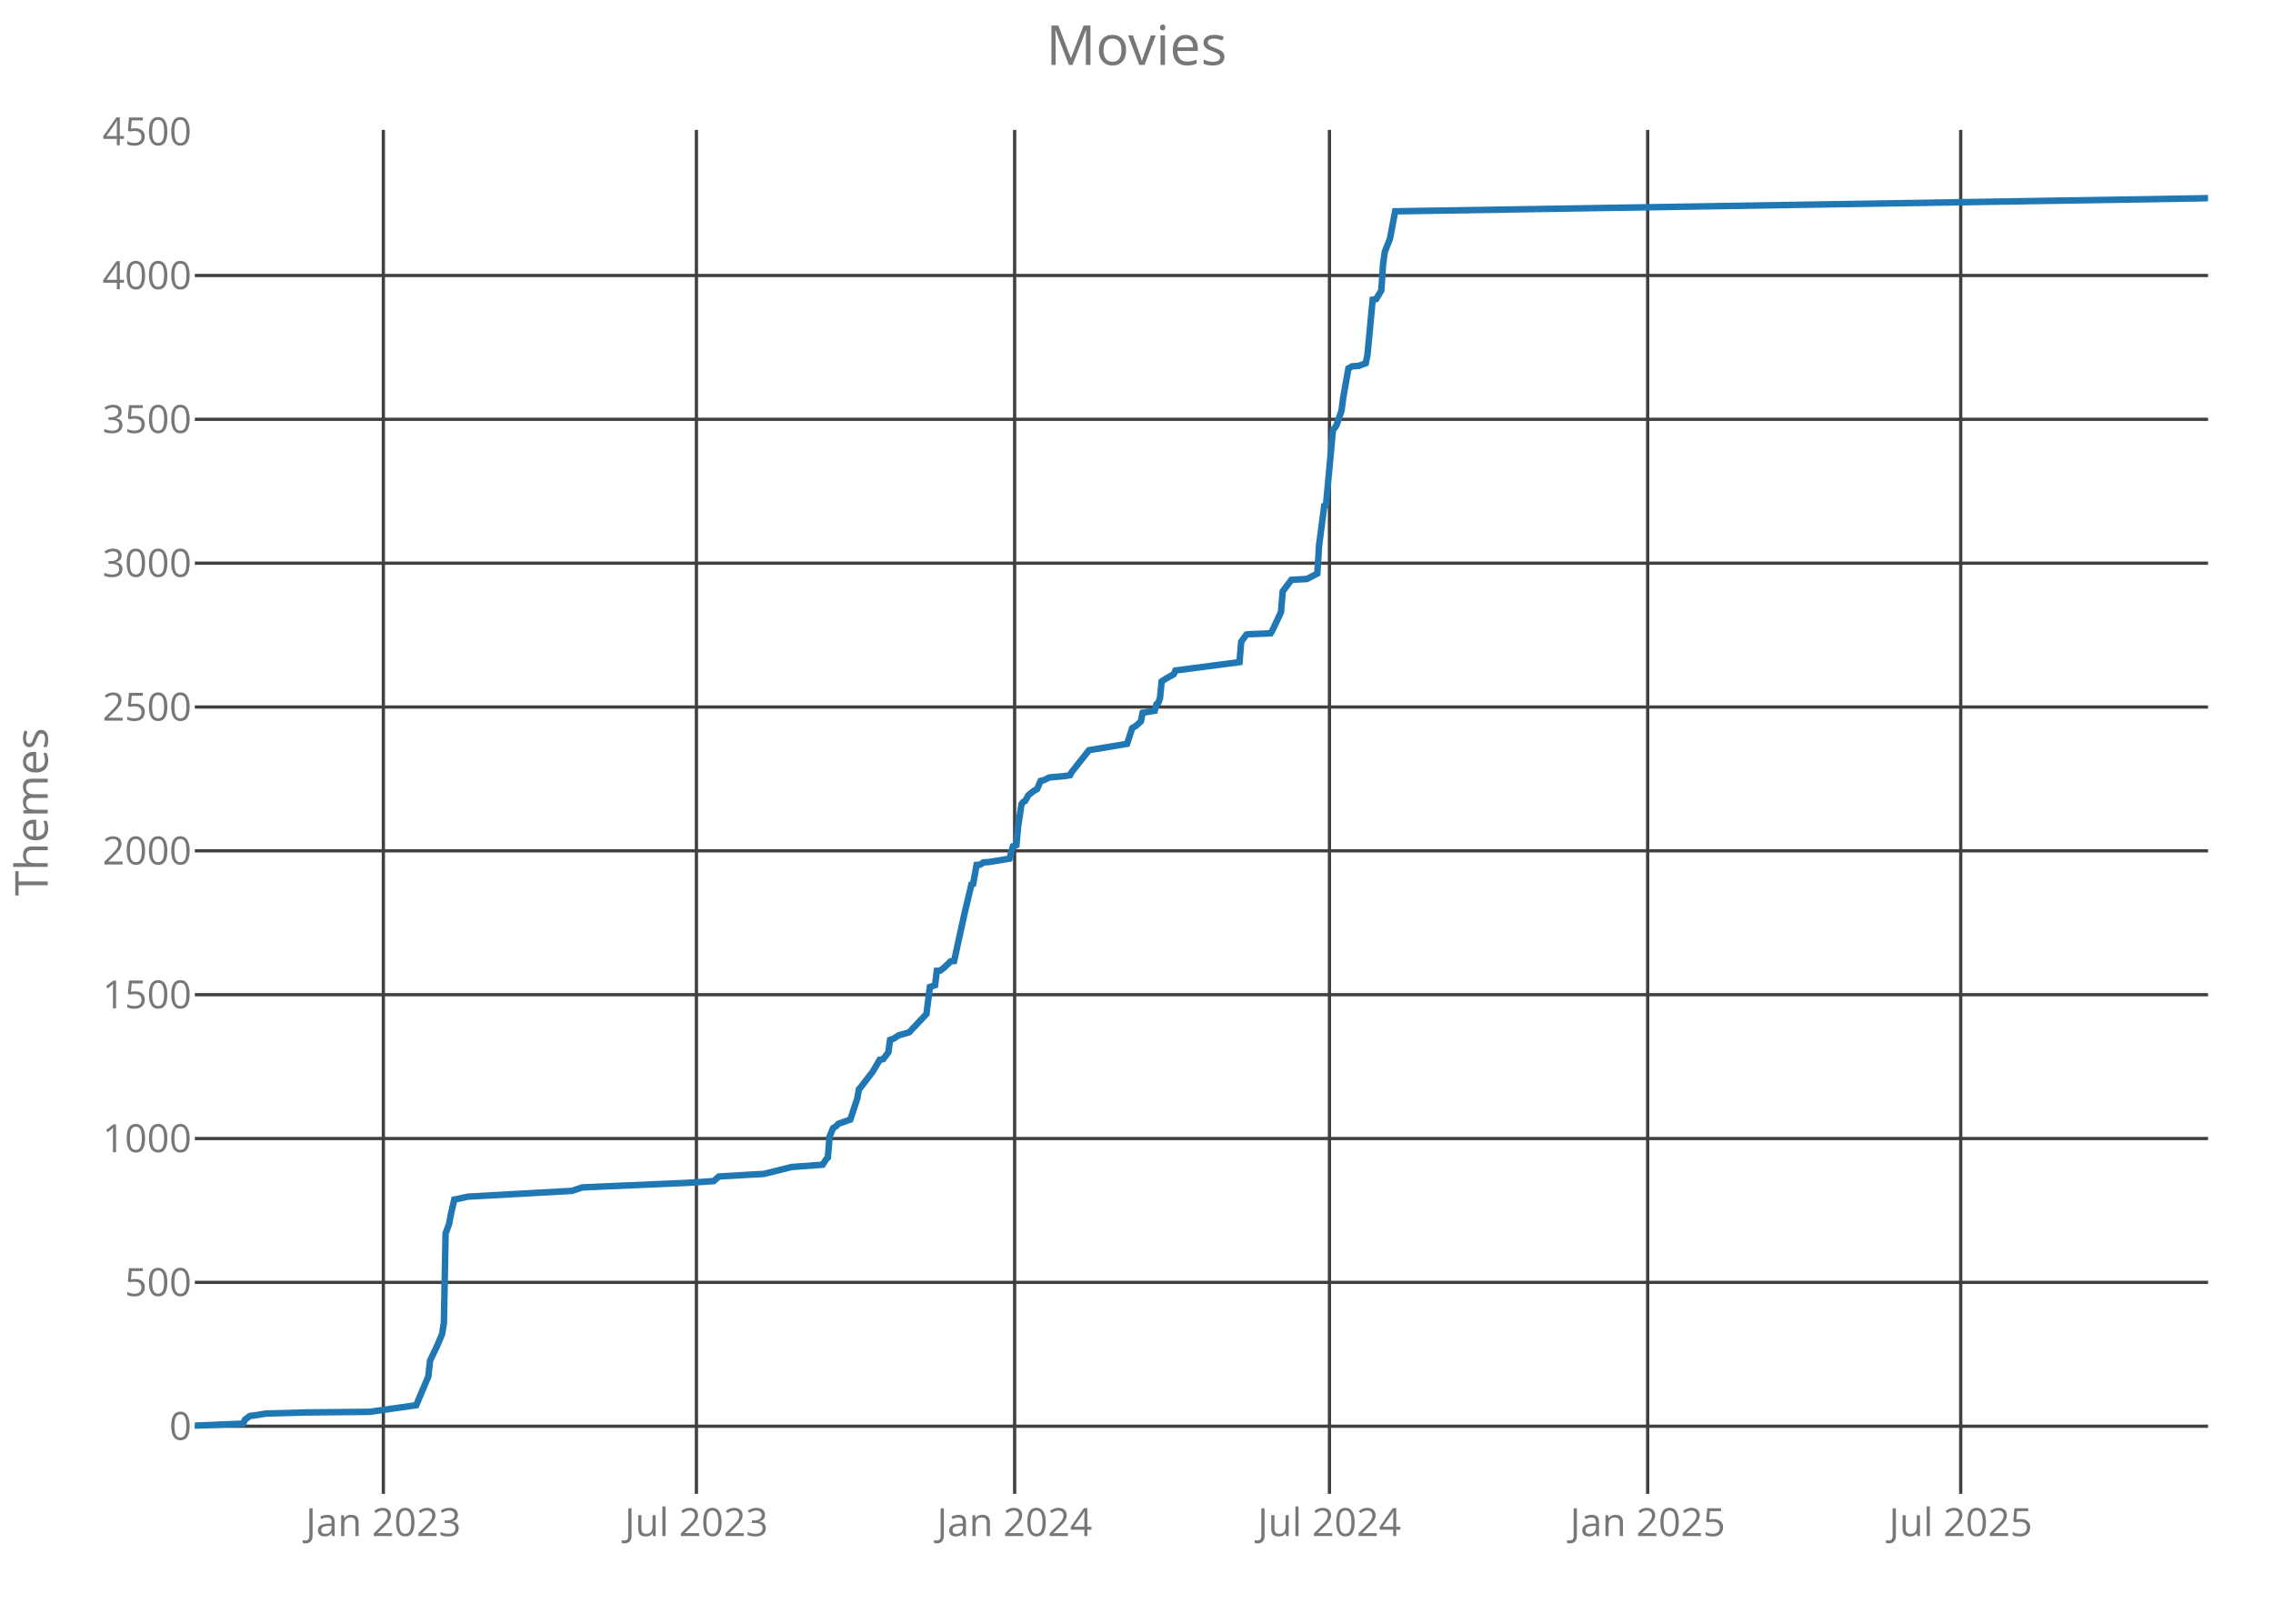
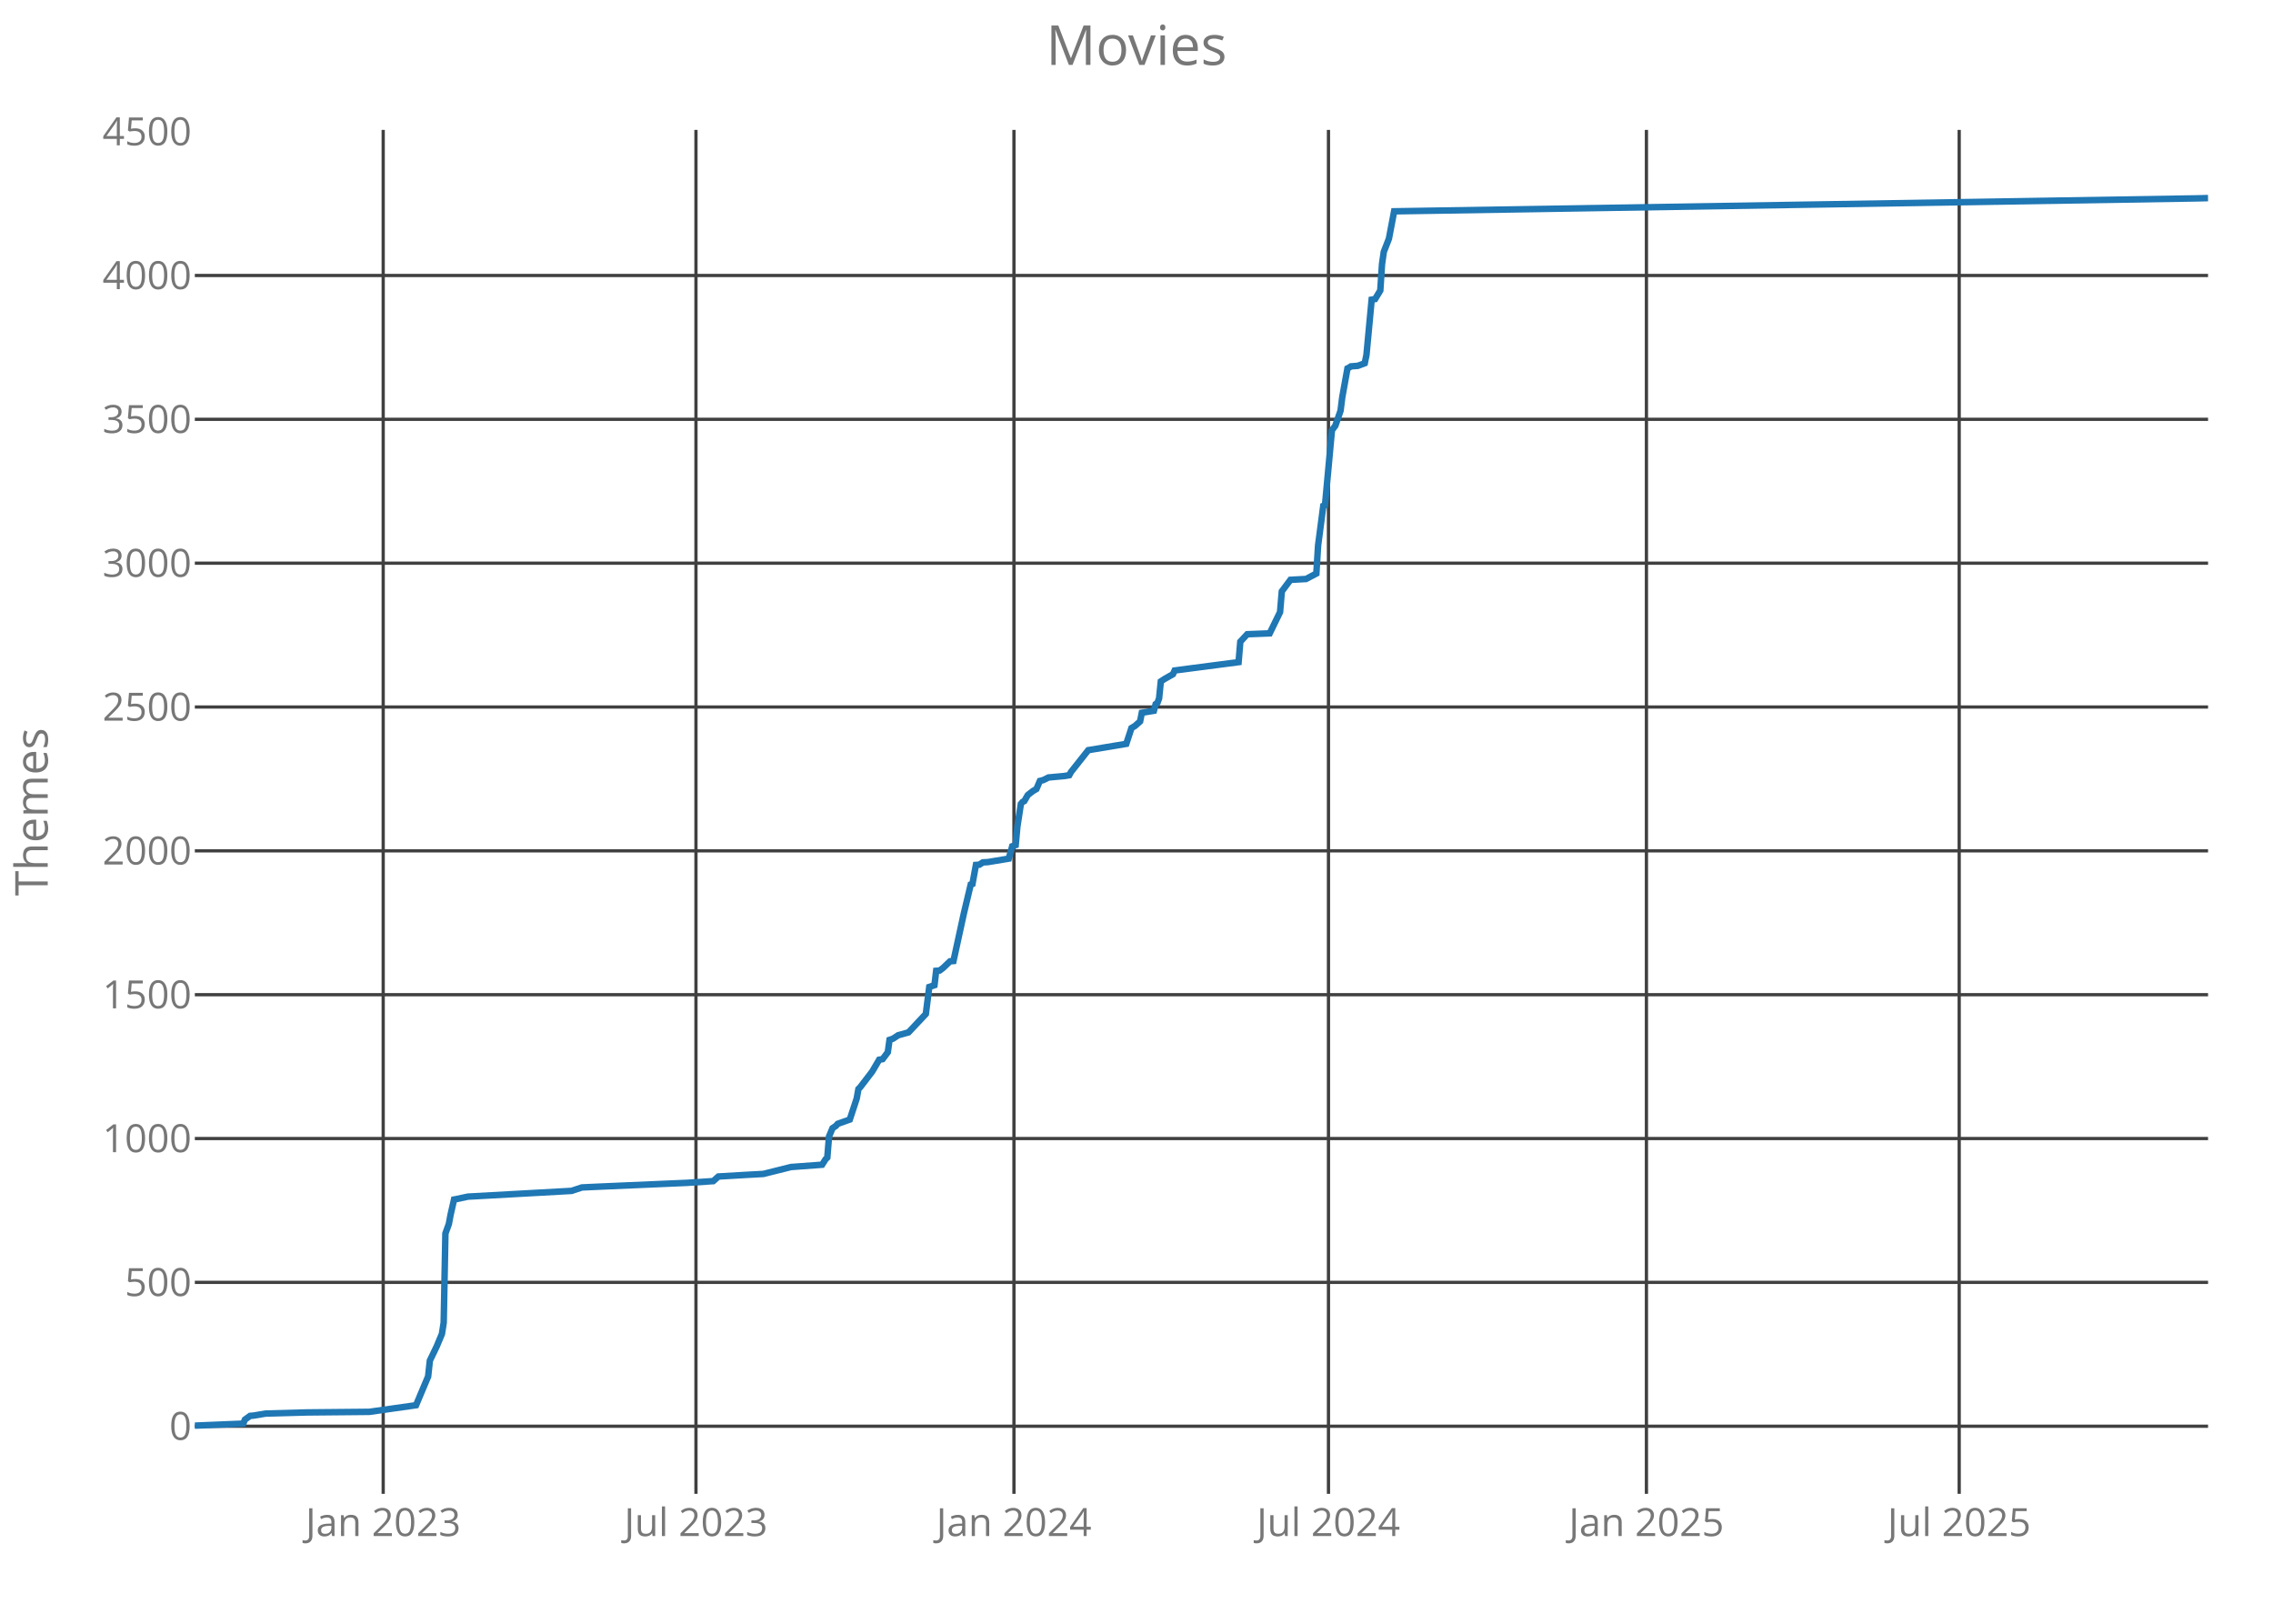
<svg xmlns="http://www.w3.org/2000/svg" class="main-svg" width="700" height="500" style="" viewBox="0 0 700 500">
  <rect x="0" y="0" width="700" height="500" style="fill: rgb(0, 0, 0); fill-opacity: 0;" />
-   <defs id="defs-0f20c3">
+   <defs id="defs-39a6b3">
    <g class="clips">
-       <clipPath id="clip0f20c3xyplot" class="plotclip">
+       <clipPath id="clip39a6b3xyplot" class="plotclip">
        <rect width="620" height="420" />
      </clipPath>
-       <clipPath class="axesclip" id="clip0f20c3x">
+       <clipPath class="axesclip" id="clip39a6b3x">
        <rect x="60" y="0" width="620" height="500" />
      </clipPath>
-       <clipPath class="axesclip" id="clip0f20c3y">
+       <clipPath class="axesclip" id="clip39a6b3y">
        <rect x="0" y="40" width="700" height="420" />
      </clipPath>
-       <clipPath class="axesclip" id="clip0f20c3xy">
+       <clipPath class="axesclip" id="clip39a6b3xy">
        <rect x="60" y="40" width="620" height="420" />
      </clipPath>
    </g>
    <g class="gradients" />
  </defs>
  <g class="bglayer">
    <rect class="bg" x="60" y="40" width="620" height="420" style="fill: rgb(0, 0, 0); fill-opacity: 0; stroke-width: 0;" />
  </g>
  <g class="layer-below">
    <g class="imagelayer" />
    <g class="shapelayer" />
  </g>
  <g class="cartesianlayer">
    <g class="subplot xy">
      <g class="layer-subplot">
        <g class="shapelayer" />
        <g class="imagelayer" />
      </g>
      <g class="gridlayer">
        <g class="x">
-           <path class="xgrid crisp" transform="translate(118.06,0)" d="M0,40v420" style="stroke: rgb(64, 64, 64); stroke-opacity: 1; stroke-width: 1px;" />
-           <path class="xgrid crisp" transform="translate(214.47,0)" d="M0,40v420" style="stroke: rgb(64, 64, 64); stroke-opacity: 1; stroke-width: 1px;" />
-           <path class="xgrid crisp" transform="translate(312.47,0)" d="M0,40v420" style="stroke: rgb(64, 64, 64); stroke-opacity: 1; stroke-width: 1px;" />
-           <path class="xgrid crisp" transform="translate(409.42,0)" d="M0,40v420" style="stroke: rgb(64, 64, 64); stroke-opacity: 1; stroke-width: 1px;" />
-           <path class="xgrid crisp" transform="translate(507.42,0)" d="M0,40v420" style="stroke: rgb(64, 64, 64); stroke-opacity: 1; stroke-width: 1px;" />
-           <path class="xgrid crisp" transform="translate(603.83,0)" d="M0,40v420" style="stroke: rgb(64, 64, 64); stroke-opacity: 1; stroke-width: 1px;" />
+           <path class="xgrid crisp" transform="translate(118.01,0)" d="M0,40v420" style="stroke: rgb(64, 64, 64); stroke-opacity: 1; stroke-width: 1px;" />
+           <path class="xgrid crisp" transform="translate(214.33,0)" d="M0,40v420" style="stroke: rgb(64, 64, 64); stroke-opacity: 1; stroke-width: 1px;" />
+           <path class="xgrid crisp" transform="translate(312.26,0)" d="M0,40v420" style="stroke: rgb(64, 64, 64); stroke-opacity: 1; stroke-width: 1px;" />
+           <path class="xgrid crisp" transform="translate(409.12,0)" d="M0,40v420" style="stroke: rgb(64, 64, 64); stroke-opacity: 1; stroke-width: 1px;" />
+           <path class="xgrid crisp" transform="translate(507.04,0)" d="M0,40v420" style="stroke: rgb(64, 64, 64); stroke-opacity: 1; stroke-width: 1px;" />
+           <path class="xgrid crisp" transform="translate(603.36,0)" d="M0,40v420" style="stroke: rgb(64, 64, 64); stroke-opacity: 1; stroke-width: 1px;" />
        </g>
        <g class="y">
          <path class="ygrid crisp" transform="translate(0,439.18)" d="M60,0h620" style="stroke: rgb(64, 64, 64); stroke-opacity: 1; stroke-width: 1px;" />
          <path class="ygrid crisp" transform="translate(0,394.88)" d="M60,0h620" style="stroke: rgb(64, 64, 64); stroke-opacity: 1; stroke-width: 1px;" />
          <path class="ygrid crisp" transform="translate(0,350.59)" d="M60,0h620" style="stroke: rgb(64, 64, 64); stroke-opacity: 1; stroke-width: 1px;" />
          <path class="ygrid crisp" transform="translate(0,306.3)" d="M60,0h620" style="stroke: rgb(64, 64, 64); stroke-opacity: 1; stroke-width: 1px;" />
          <path class="ygrid crisp" transform="translate(0,262)" d="M60,0h620" style="stroke: rgb(64, 64, 64); stroke-opacity: 1; stroke-width: 1px;" />
          <path class="ygrid crisp" transform="translate(0,217.71)" d="M60,0h620" style="stroke: rgb(64, 64, 64); stroke-opacity: 1; stroke-width: 1px;" />
          <path class="ygrid crisp" transform="translate(0,173.42)" d="M60,0h620" style="stroke: rgb(64, 64, 64); stroke-opacity: 1; stroke-width: 1px;" />
          <path class="ygrid crisp" transform="translate(0,129.12)" d="M60,0h620" style="stroke: rgb(64, 64, 64); stroke-opacity: 1; stroke-width: 1px;" />
          <path class="ygrid crisp" transform="translate(0,84.83)" d="M60,0h620" style="stroke: rgb(64, 64, 64); stroke-opacity: 1; stroke-width: 1px;" />
        </g>
      </g>
      <g class="zerolinelayer" />
      <path class="xlines-below crisp" d="M0,0" style="fill: none;" />
      <path class="ylines-below crisp" d="M0,0" style="fill: none;" />
      <g class="overlines-below" />
      <g class="xaxislayer-below">
        <g class="xtick">
-           <text text-anchor="middle" x="0" y="473" transform="translate(118.06,0)" style="font-family: 'Open Sans'; font-size: 12px; fill: rgb(119, 119, 119); fill-opacity: 1; white-space: pre;">Jan 2023</text>
+           <text text-anchor="middle" x="0" y="473" transform="translate(118.01,0)" style="font-family: 'Open Sans'; font-size: 12px; fill: rgb(119, 119, 119); fill-opacity: 1; white-space: pre;">Jan 2023</text>
        </g>
        <g class="xtick">
-           <text text-anchor="middle" x="0" y="473" transform="translate(214.47,0)" style="font-family: 'Open Sans'; font-size: 12px; fill: rgb(119, 119, 119); fill-opacity: 1; white-space: pre;">Jul 2023</text>
+           <text text-anchor="middle" x="0" y="473" transform="translate(214.33,0)" style="font-family: 'Open Sans'; font-size: 12px; fill: rgb(119, 119, 119); fill-opacity: 1; white-space: pre;">Jul 2023</text>
        </g>
        <g class="xtick">
-           <text text-anchor="middle" x="0" y="473" transform="translate(312.47,0)" style="font-family: 'Open Sans'; font-size: 12px; fill: rgb(119, 119, 119); fill-opacity: 1; white-space: pre;">Jan 2024</text>
+           <text text-anchor="middle" x="0" y="473" transform="translate(312.26,0)" style="font-family: 'Open Sans'; font-size: 12px; fill: rgb(119, 119, 119); fill-opacity: 1; white-space: pre;">Jan 2024</text>
        </g>
        <g class="xtick">
-           <text text-anchor="middle" x="0" y="473" transform="translate(409.42,0)" style="font-family: 'Open Sans'; font-size: 12px; fill: rgb(119, 119, 119); fill-opacity: 1; white-space: pre;">Jul 2024</text>
+           <text text-anchor="middle" x="0" y="473" transform="translate(409.12,0)" style="font-family: 'Open Sans'; font-size: 12px; fill: rgb(119, 119, 119); fill-opacity: 1; white-space: pre;">Jul 2024</text>
        </g>
        <g class="xtick">
-           <text text-anchor="middle" x="0" y="473" transform="translate(507.42,0)" style="font-family: 'Open Sans'; font-size: 12px; fill: rgb(119, 119, 119); fill-opacity: 1; white-space: pre;">Jan 2025</text>
+           <text text-anchor="middle" x="0" y="473" transform="translate(507.04,0)" style="font-family: 'Open Sans'; font-size: 12px; fill: rgb(119, 119, 119); fill-opacity: 1; white-space: pre;">Jan 2025</text>
        </g>
        <g class="xtick">
-           <text text-anchor="middle" x="0" y="473" transform="translate(603.83,0)" style="font-family: 'Open Sans'; font-size: 12px; fill: rgb(119, 119, 119); fill-opacity: 1; white-space: pre;">Jul 2025</text>
+           <text text-anchor="middle" x="0" y="473" transform="translate(603.36,0)" style="font-family: 'Open Sans'; font-size: 12px; fill: rgb(119, 119, 119); fill-opacity: 1; white-space: pre;">Jul 2025</text>
        </g>
      </g>
      <g class="yaxislayer-below">
        <g class="ytick">
          <text text-anchor="end" x="59" y="4.2" transform="translate(0,439.18)" style="font-family: 'Open Sans'; font-size: 12px; fill: rgb(119, 119, 119); fill-opacity: 1; white-space: pre;">0</text>
        </g>
        <g class="ytick">
          <text text-anchor="end" x="59" y="4.2" transform="translate(0,394.88)" style="font-family: 'Open Sans'; font-size: 12px; fill: rgb(119, 119, 119); fill-opacity: 1; white-space: pre;">500</text>
        </g>
        <g class="ytick">
          <text text-anchor="end" x="59" y="4.2" transform="translate(0,350.59)" style="font-family: 'Open Sans'; font-size: 12px; fill: rgb(119, 119, 119); fill-opacity: 1; white-space: pre;">1000</text>
        </g>
        <g class="ytick">
          <text text-anchor="end" x="59" y="4.2" transform="translate(0,306.3)" style="font-family: 'Open Sans'; font-size: 12px; fill: rgb(119, 119, 119); fill-opacity: 1; white-space: pre;">1500</text>
        </g>
        <g class="ytick">
          <text text-anchor="end" x="59" y="4.2" transform="translate(0,262)" style="font-family: 'Open Sans'; font-size: 12px; fill: rgb(119, 119, 119); fill-opacity: 1; white-space: pre;">2000</text>
        </g>
        <g class="ytick">
          <text text-anchor="end" x="59" y="4.2" transform="translate(0,217.71)" style="font-family: 'Open Sans'; font-size: 12px; fill: rgb(119, 119, 119); fill-opacity: 1; white-space: pre;">2500</text>
        </g>
        <g class="ytick">
          <text text-anchor="end" x="59" y="4.2" transform="translate(0,173.42)" style="font-family: 'Open Sans'; font-size: 12px; fill: rgb(119, 119, 119); fill-opacity: 1; white-space: pre;">3000</text>
        </g>
        <g class="ytick">
          <text text-anchor="end" x="59" y="4.2" transform="translate(0,129.12)" style="font-family: 'Open Sans'; font-size: 12px; fill: rgb(119, 119, 119); fill-opacity: 1; white-space: pre;">3500</text>
        </g>
        <g class="ytick">
          <text text-anchor="end" x="59" y="4.2" transform="translate(0,84.83)" style="font-family: 'Open Sans'; font-size: 12px; fill: rgb(119, 119, 119); fill-opacity: 1; white-space: pre;">4000</text>
        </g>
        <g class="ytick">
          <text text-anchor="end" x="59" y="4.2" transform="translate(0,40.54)" style="font-family: 'Open Sans'; font-size: 12px; fill: rgb(119, 119, 119); fill-opacity: 1; white-space: pre;">4500</text>
        </g>
      </g>
      <g class="overaxes-below" />
-       <g class="plot" transform="translate(60,40)" clip-path="url('#clip0f20c3xyplot')">
+       <g class="plot" transform="translate(60,40)" clip-path="url('#clip39a6b3xyplot')">
        <g class="scatterlayer mlayer">
-           <g class="trace scatter tracefa61d1" style="stroke-miterlimit: 2; opacity: 1;">
+           <g class="trace scatter tracea37f30" style="stroke-miterlimit: 2; opacity: 1;">
            <g class="fills" />
            <g class="errorbars" />
            <g class="lines">
-               <path class="js-line" d="M0,399L14.91,398.38L15.45,397.14L17.04,395.99L18.11,395.9L21.84,395.28L34.62,394.93L53.8,394.75L68.18,392.71L71.91,383.85L72.44,378.98L74.57,374.55L76.17,370.74L76.7,367.29L77.23,339.82L78.3,336.9L78.83,334.07L79.9,329.37L80.43,329.28L84.16,328.48L116.12,326.71L119.31,325.65L125.17,325.38L151.8,324.23L159.79,323.7L161.39,322.28L170.45,321.75L175.24,321.49L183.76,319.36L193.35,318.65L194.42,316.97L194.95,316.44L195.48,309.97L196.55,307.4L197.61,306.69L198.14,306.07L201.87,304.74L204,298.28L204.54,295.35L205.07,294.82L208.8,289.95L210.93,286.32L211.99,286.14L213.59,284.01L214.12,280.21L215.19,279.85L216.79,278.79L219.98,277.9L225.31,272.23L226.37,263.91L227.97,263.37L228.51,258.94L229.57,258.86L230.64,258.06L232.77,256.02L233.83,255.93L237.03,241.32L239.16,232.37L239.69,232.19L240.76,226.34L241.82,226.26L242.89,225.55L244.48,225.46L250.88,224.4L251.94,220.59L253.01,220.23L253.54,214.47L254.6,207.56L255.14,206.94L255.67,206.68L256.74,204.82L258.33,203.58L259.4,202.96L260.46,200.48L261.53,200.21L263.13,199.41L267.92,198.97L269.52,198.71L270.05,197.73L275.38,191L287.1,189.05L288.69,184.18L289.76,183.56L291.36,182.14L291.89,179.48L295.62,178.86L296.15,176.82L296.68,176.47L297.22,175.05L297.75,169.83L298.81,169.12L301.48,167.61L302.01,166.46L321.72,163.89L322.25,157.6L323.85,155.39L324.38,155.3L331.31,155.03L331.84,154.15L334.5,148.48L335.03,142.1L337.7,138.55L342.49,138.29L345.69,136.61L346.22,128.01L347.82,115.79L348.35,115.61L350.48,92.49L351.55,91.07L353.14,86.47L353.68,82.3L355.27,73.44L355.81,73.18L356.34,72.82L358.47,72.65L360.6,71.85L361.13,69.28L362.73,52.27L363.8,52.09L365.4,49.44L365.93,41.37L366.46,37.57L368.06,33.49L369.66,25.07L616.8,21.09L620,21" style="vector-effect: non-scaling-stroke; fill: none; stroke: rgb(31, 119, 180); stroke-opacity: 1; stroke-width: 2px; opacity: 1;" />
+               <path class="js-line" d="M0,399L14.9,398.38L15.43,397.14L17.03,395.99L18.09,395.9L21.82,395.28L34.59,394.93L53.75,394.75L68.12,392.71L71.85,383.85L72.38,378.98L74.51,374.55L76.1,370.74L76.64,367.29L77.17,339.82L78.23,336.9L78.76,334.07L79.83,329.37L80.36,329.28L84.09,328.48L116.02,326.71L119.21,325.65L125.06,325.38L151.67,324.23L159.66,323.7L161.25,322.28L170.3,321.75L175.09,321.49L183.61,319.36L193.18,318.65L194.25,316.97L194.78,316.44L195.31,309.97L196.38,307.4L197.44,306.69L197.97,306.07L201.7,304.74L203.83,298.28L204.36,295.35L204.89,294.82L208.62,289.95L210.75,286.32L211.81,286.14L213.41,284.01L213.94,280.21L215,279.85L216.6,278.79L219.79,277.9L225.12,272.23L226.18,263.91L227.78,263.37L228.31,258.94L229.37,258.86L230.44,258.06L232.57,256.02L233.63,255.93L236.82,241.32L238.95,232.37L239.48,232.19L240.55,226.34L241.61,226.26L242.68,225.55L244.27,225.46L250.66,224.4L251.73,220.59L252.79,220.23L253.32,214.47L254.39,207.56L254.92,206.94L255.45,206.68L256.52,204.82L258.11,203.58L259.18,202.96L260.24,200.48L261.3,200.21L262.9,199.41L267.69,198.97L269.29,198.71L269.82,197.73L275.14,191L286.85,189.05L288.45,184.18L289.51,183.56L291.11,182.14L291.64,179.48L295.36,178.86L295.9,176.82L296.43,176.47L296.96,175.05L297.49,169.83L298.56,169.12L301.22,167.61L301.75,166.46L321.44,163.89L321.97,157.6L324.1,155.3L331.02,155.03L334.21,148.48L334.75,142.1L337.41,138.55L342.2,138.29L345.39,136.61L345.92,128.01L347.52,115.79L348.05,115.61L350.18,92.49L351.24,91.07L352.84,86.47L353.37,82.3L354.97,73.44L355.5,73.18L356.03,72.82L358.16,72.65L360.29,71.85L360.82,69.28L362.42,52.27L363.48,52.09L365.08,49.44L365.61,41.37L366.15,37.57L367.74,33.49L369.34,25.07L616.27,21.09L620,21" style="vector-effect: non-scaling-stroke; fill: none; stroke: rgb(31, 119, 180); stroke-opacity: 1; stroke-width: 2px; opacity: 1;" />
            </g>
            <g class="points" />
            <g class="text" />
          </g>
        </g>
      </g>
      <g class="overplot" />
      <path class="xlines-above" />
      <path class="ylines-above" />
      <g class="overlines-above" />
      <g class="xaxislayer-above" />
      <g class="yaxislayer-above" />
      <g class="overaxes-above" />
    </g>
  </g>
  <g class="polarlayer" />
  <g class="ternarylayer" />
  <g class="geolayer" />
  <g class="funnelarealayer" />
  <g class="pielayer" />
  <g class="treemaplayer" />
  <g class="sunburstlayer" />
  <g class="glimages" />
-   <defs id="topdefs-0f20c3">
+   <defs id="topdefs-39a6b3">
    <g class="clips" />
  </defs>
  <g class="layer-above">
    <g class="imagelayer" />
    <g class="shapelayer" />
  </g>
  <g class="infolayer">
    <g class="g-gtitle">
      <text class="gtitle" x="350" y="20" text-anchor="middle" dy="0em" style="font-family: 'Open Sans'; font-size: 17px; fill: rgb(119, 119, 119); opacity: 1; font-weight: normal; white-space: pre;">Movies</text>
    </g>
    <g class="g-xtitle" />
    <g class="g-ytitle">
      <text class="ytitle" transform="rotate(-90,14.7,250)" x="14.7" y="250" text-anchor="middle" style="font-family: 'Open Sans'; font-size: 14px; fill: rgb(119, 119, 119); opacity: 1; font-weight: normal; white-space: pre;">Themes</text>
    </g>
  </g>
</svg>
